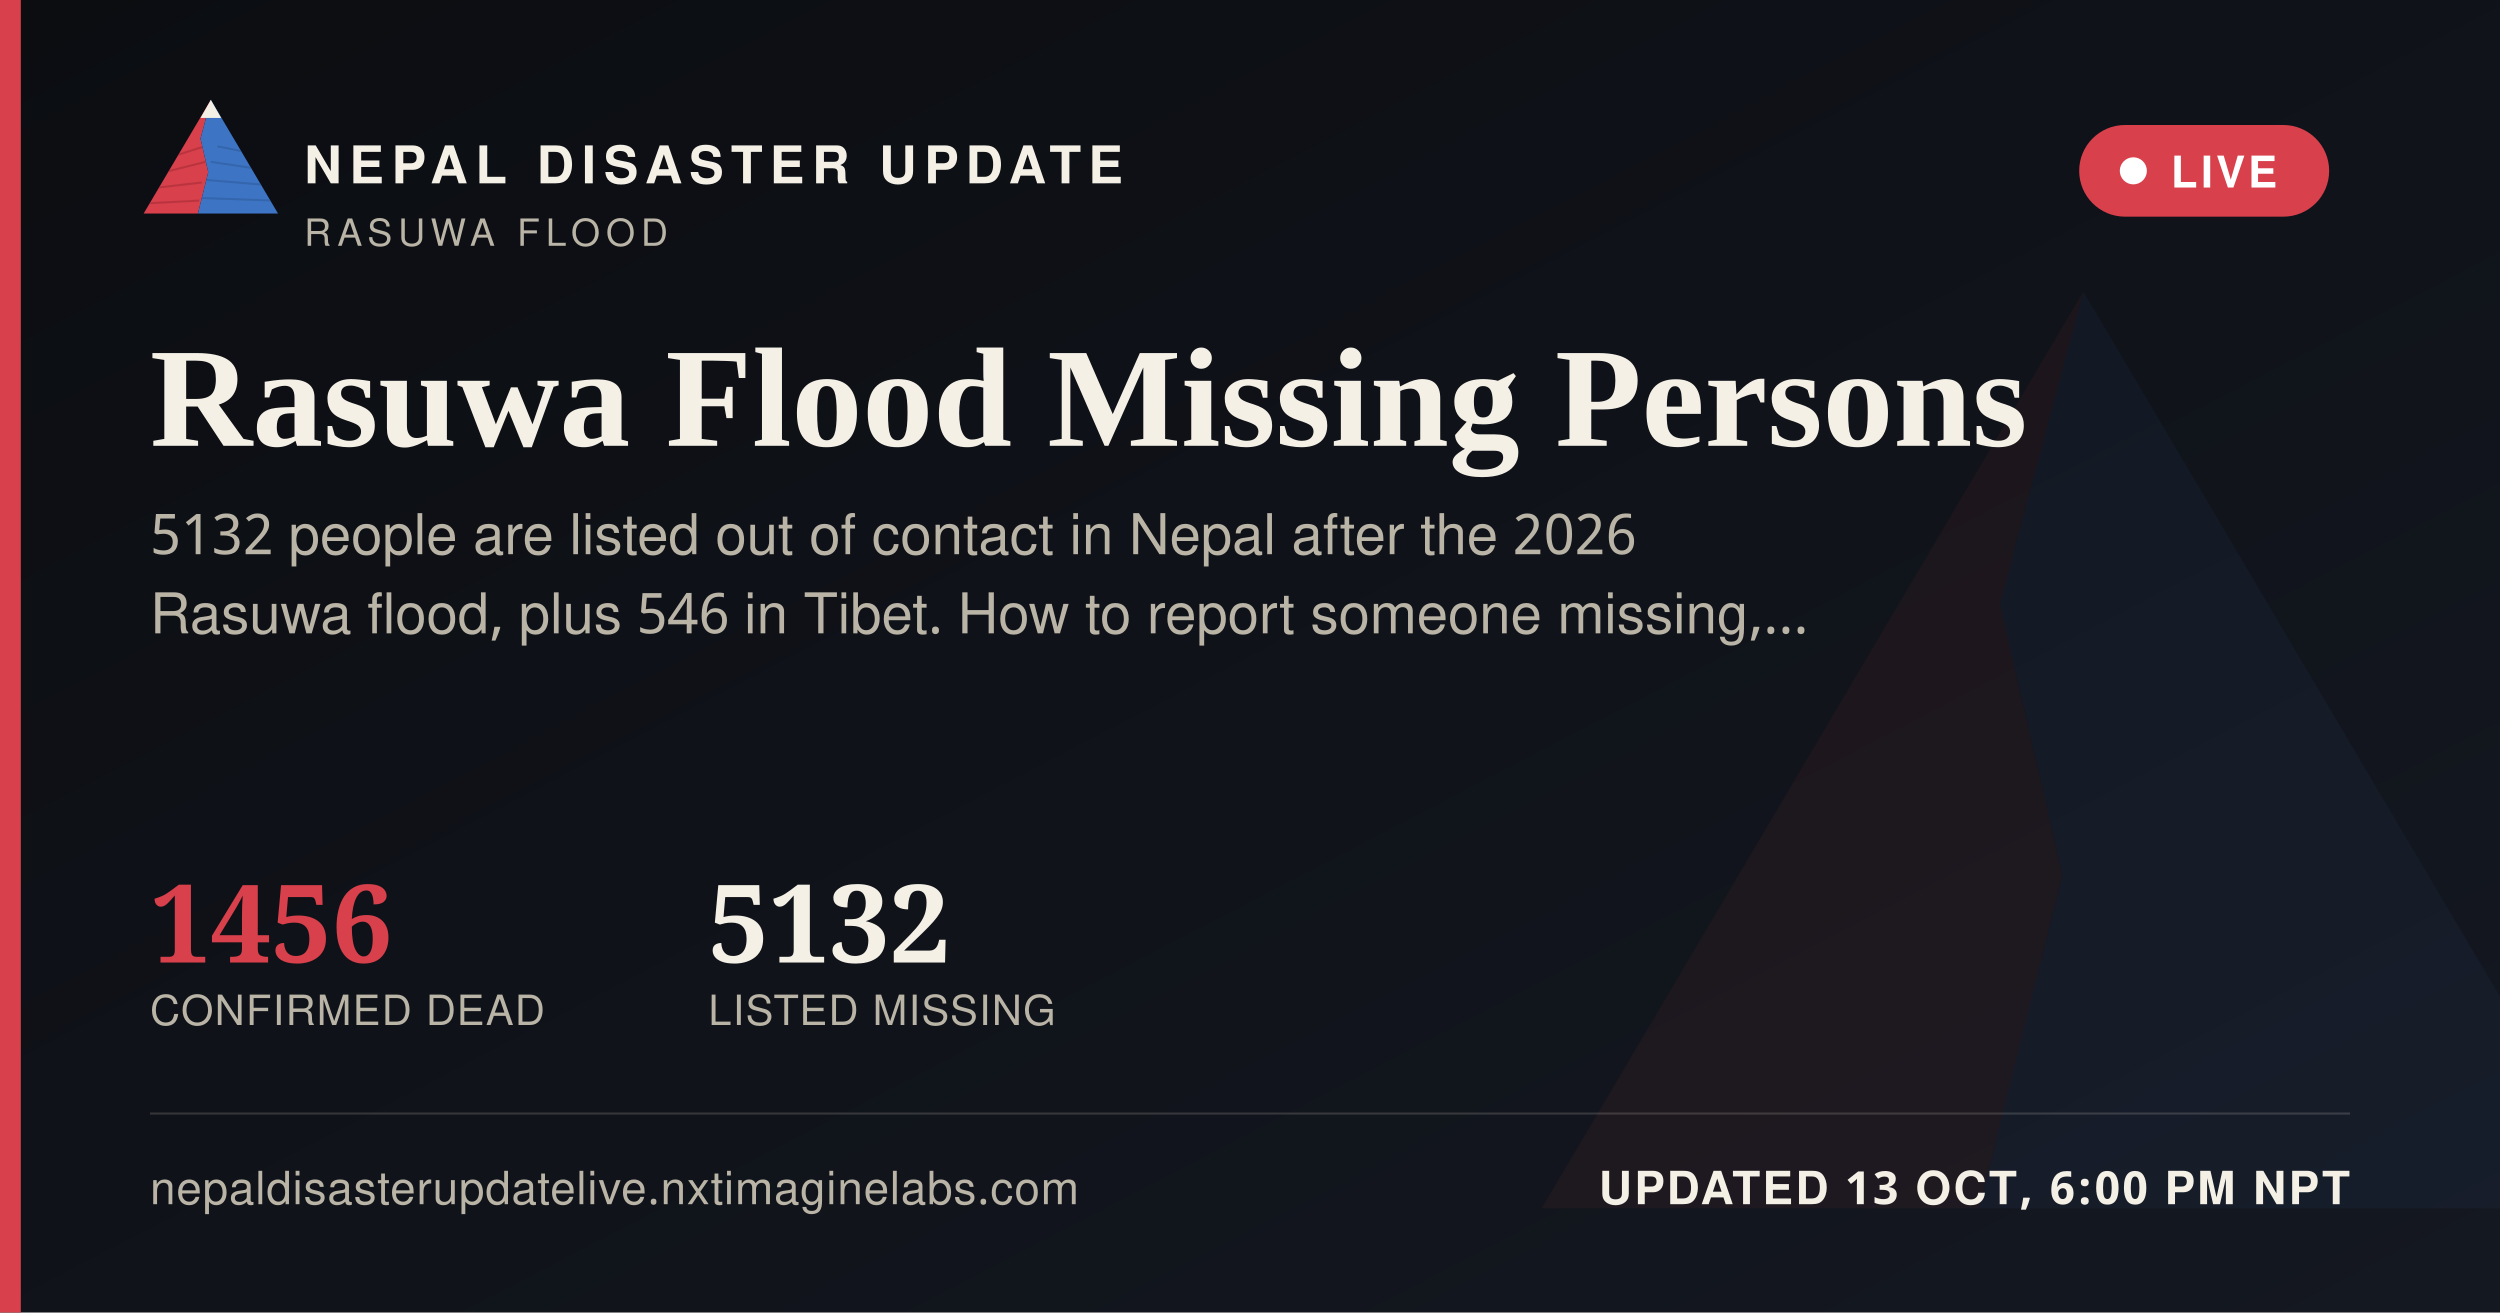
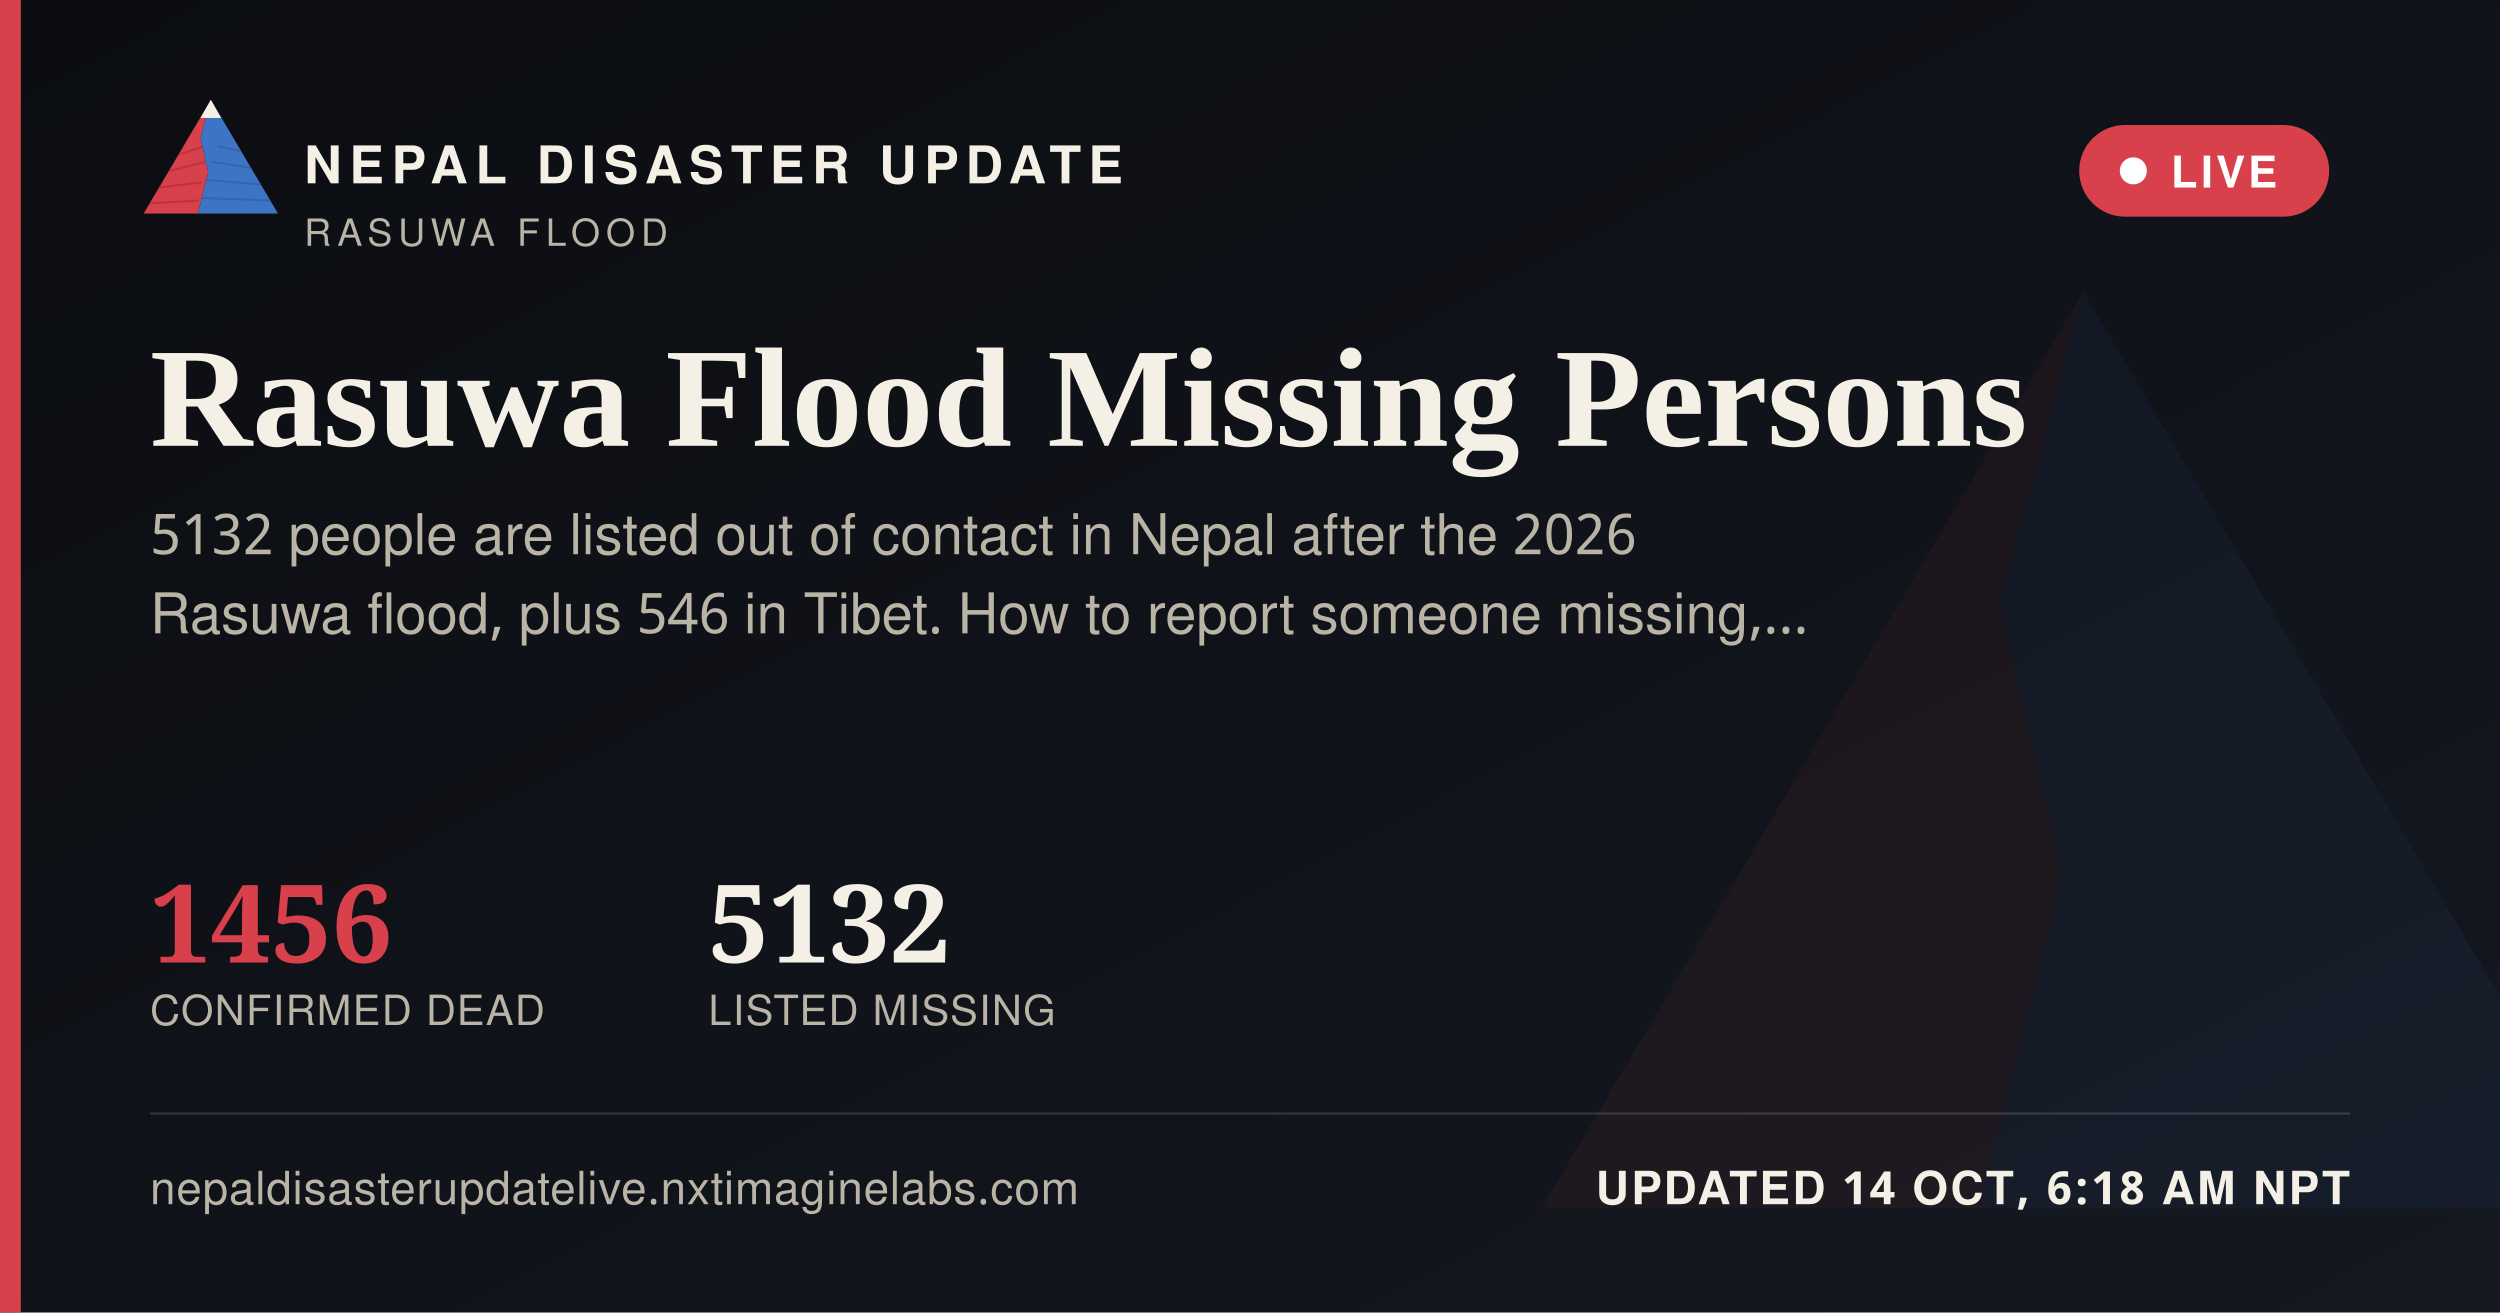
<svg xmlns="http://www.w3.org/2000/svg" width="1200" height="630" viewBox="0 0 1200 630">
  <defs>
    <linearGradient id="ogbg" x1="0" y1="0" x2="1" y2="1">
      <stop offset="0" stop-color="#0B0D11" />
      <stop offset="1" stop-color="#141821" />
    </linearGradient>
  </defs>
  <rect width="1200" height="630" fill="url(#ogbg)" />
  <g transform="translate(700,60) scale(5)" opacity="0.06">
    <polygon points="60,16 52,46 58,72 50,104 8,104" fill="#D8404B" />
    <polygon points="60,16 112,104 50,104 58,72 52,46" fill="#3D74C4" />
  </g>
  <rect x="0" y="0" width="10" height="630" fill="#D8404B" />
  <g transform="translate(64,38) scale(0.62)">
    <g>
      <defs>
        <clipPath id="ogLc">
          <polygon points="60,16 52,46 58,72 50,104 8,104" />
        </clipPath>
        <clipPath id="ogRc">
          <polygon points="60,16 112,104 50,104 58,72 52,46" />
        </clipPath>
      </defs>
      <polygon points="60,16 52,46 58,72 50,104 8,104" fill="#D8404B" />
      <g clip-path="url(#ogLc)" stroke="#A32A34" stroke-width="1.6" fill="none" opacity="0.55">
        <path d="M30,60 L55,52" />
        <path d="M24,72 L56,64" />
        <path d="M18,84 L53,80" />
        <path d="M13,96 L51,94" />
      </g>
      <polygon points="60,16 112,104 50,104 58,72 52,46" fill="#3D74C4" />
      <g clip-path="url(#ogRc)" stroke="#2A5793" stroke-width="1.6" fill="none" opacity="0.5">
        <path d="M65,52 L95,58" />
        <path d="M60,64 L100,70" />
        <path d="M56,78 L104,82" />
        <path d="M52,92 L108,94" />
      </g>
      <polygon points="60,16 52,30 68,30" fill="#F4F0E6" />
    </g>
  </g>
  <text x="146" y="88" font-family="'Public Sans', 'Noto Sans Devanagari', 'Helvetica Neue', Helvetica, Arial, sans-serif" font-size="25" font-weight="800" letter-spacing="3.6" fill="#F4F0E6">NEPAL DISASTER UPDATE</text>
  <text x="146" y="118" font-family="'Public Sans', 'Noto Sans Devanagari', 'Helvetica Neue', Helvetica, Arial, sans-serif" font-size="18" letter-spacing="2.8" fill="#B9B4A6">RASUWA FLOOD</text>
  <g>
    <rect x="998" y="60" width="120" height="44" rx="22" fill="#D8404B" stroke="none" />
    <circle cx="1024" cy="82" r="6.5" fill="#FFFFFF" />
    <text x="1042" y="90" font-family="'Public Sans', 'Noto Sans Devanagari', 'Helvetica Neue', Helvetica, Arial, sans-serif" font-size="21" font-weight="700" letter-spacing="1.6" fill="#FFFFFF">LIVE</text>
  </g>
  <text x="72" y="214" font-family="Newsreader, 'Noto Serif Devanagari', Georgia, 'Times New Roman', serif" font-size="68" font-weight="600" fill="#F4F0E6">Rasuwa Flood Missing Persons</text>
  <text x="72" y="266" font-family="'Public Sans', 'Noto Sans Devanagari', 'Helvetica Neue', Helvetica, Arial, sans-serif" font-size="27" fill="#B9B4A6">5132 people are listed out of contact in Nepal after the 2026</text>
  <text x="72" y="304" font-family="'Public Sans', 'Noto Sans Devanagari', 'Helvetica Neue', Helvetica, Arial, sans-serif" font-size="27" fill="#B9B4A6">Rasuwa flood, plus 546 in Tibet. How to report someone missing,…</text>
  <g transform="translate(72,462)">
    <text x="0" y="0" font-family="Newsreader, 'Noto Serif Devanagari', Georgia, 'Times New Roman', serif" font-size="52" font-weight="600" fill="#D8404B">1456</text>
    <text x="0" y="30" font-family="'Public Sans', 'Noto Sans Devanagari', 'Helvetica Neue', Helvetica, Arial, sans-serif" font-size="20" letter-spacing="0.6" fill="#B9B4A6">CONFIRMED DEAD</text>
    <text x="268" y="0" font-family="Newsreader, 'Noto Serif Devanagari', Georgia, 'Times New Roman', serif" font-size="52" font-weight="600" fill="#F4F0E6">5132</text>
    <text x="268" y="30" font-family="'Public Sans', 'Noto Sans Devanagari', 'Helvetica Neue', Helvetica, Arial, sans-serif" font-size="20" letter-spacing="0.6" fill="#B9B4A6">LISTED MISSING</text>
  </g>
  <rect x="72" y="534" width="1056" height="1" fill="rgba(244,240,230,0.16)" />
  <text x="72" y="578" font-family="'Public Sans', 'Noto Sans Devanagari', 'Helvetica Neue', Helvetica, Arial, sans-serif" font-size="22" fill="#B9B4A6" letter-spacing="0.4">nepaldisasterupdatelive.nxtimaginelabs.com</text>
-   <text x="1128" y="578" text-anchor="end" font-family="'Public Sans', 'Noto Sans Devanagari', 'Helvetica Neue', Helvetica, Arial, sans-serif" font-size="22" font-weight="700" letter-spacing="1.2" fill="#F4F0E6">UPDATED 13 OCT, 6:00 PM NPT</text>
+   <text x="1128" y="578" text-anchor="end" font-family="'Public Sans', 'Noto Sans Devanagari', 'Helvetica Neue', Helvetica, Arial, sans-serif" font-size="22" font-weight="700" letter-spacing="1.2" fill="#F4F0E6">UPDATED 14 OCT, 6:18 AM NPT</text>
</svg>
